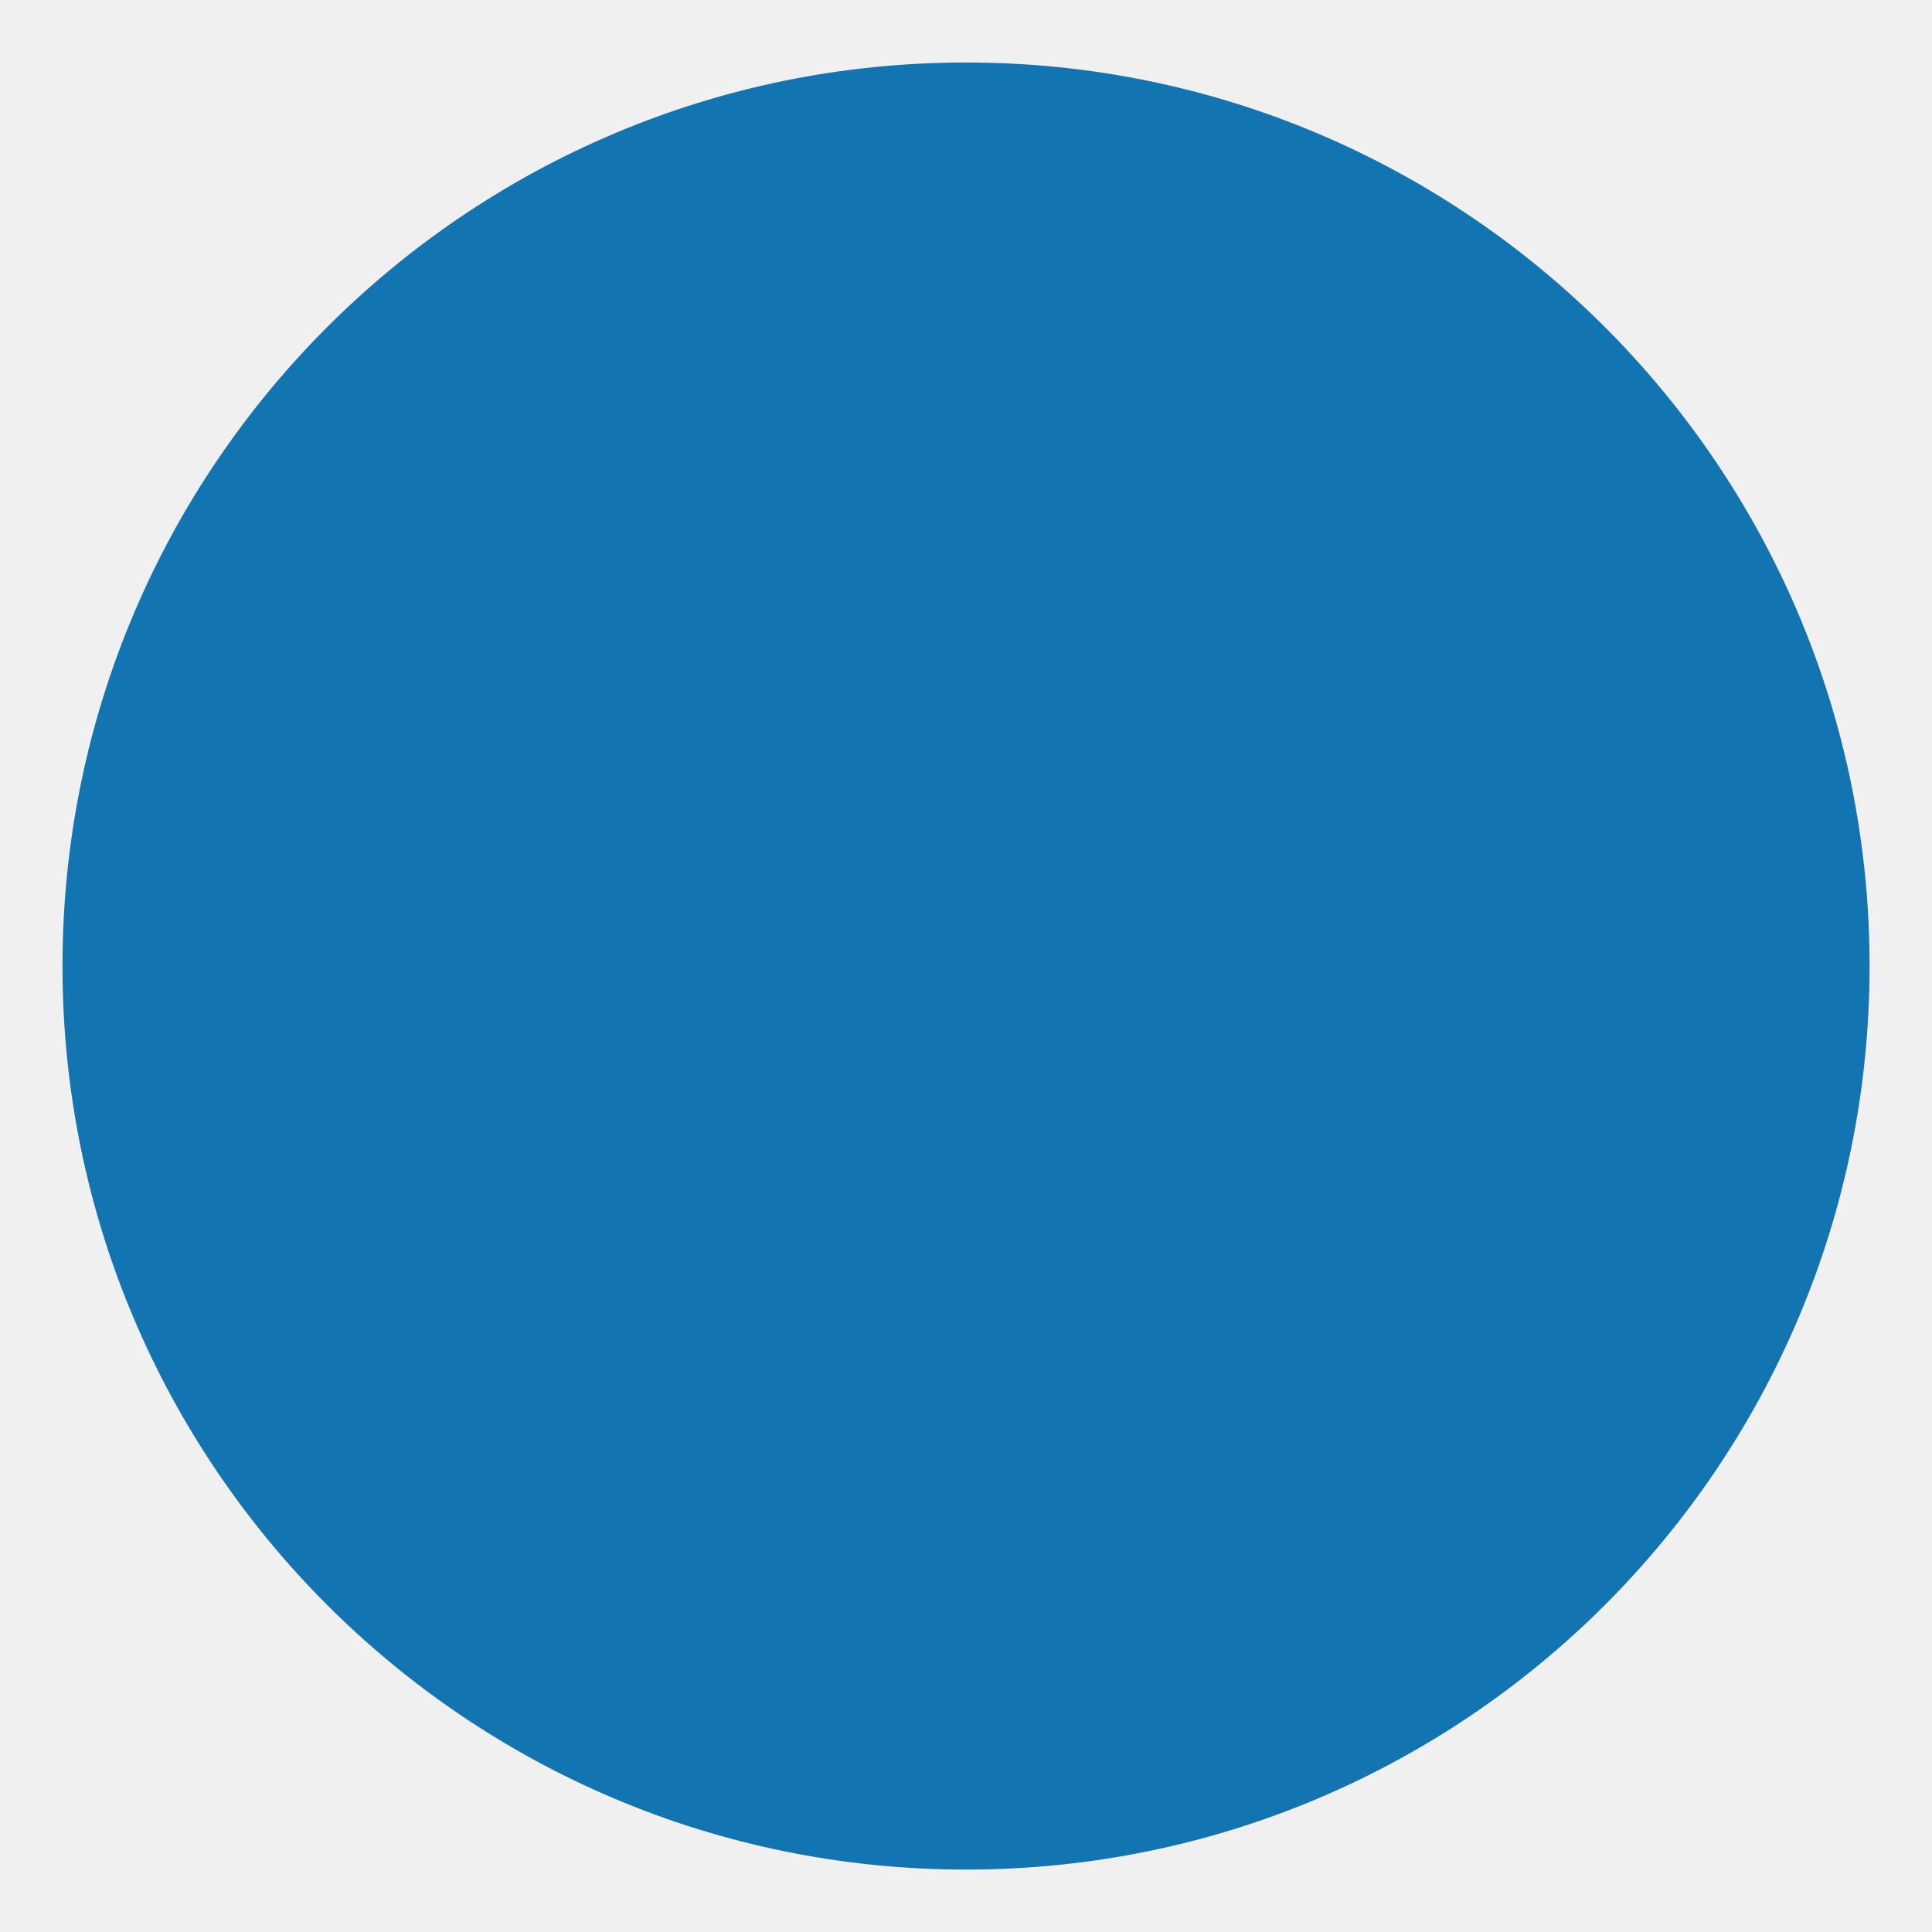
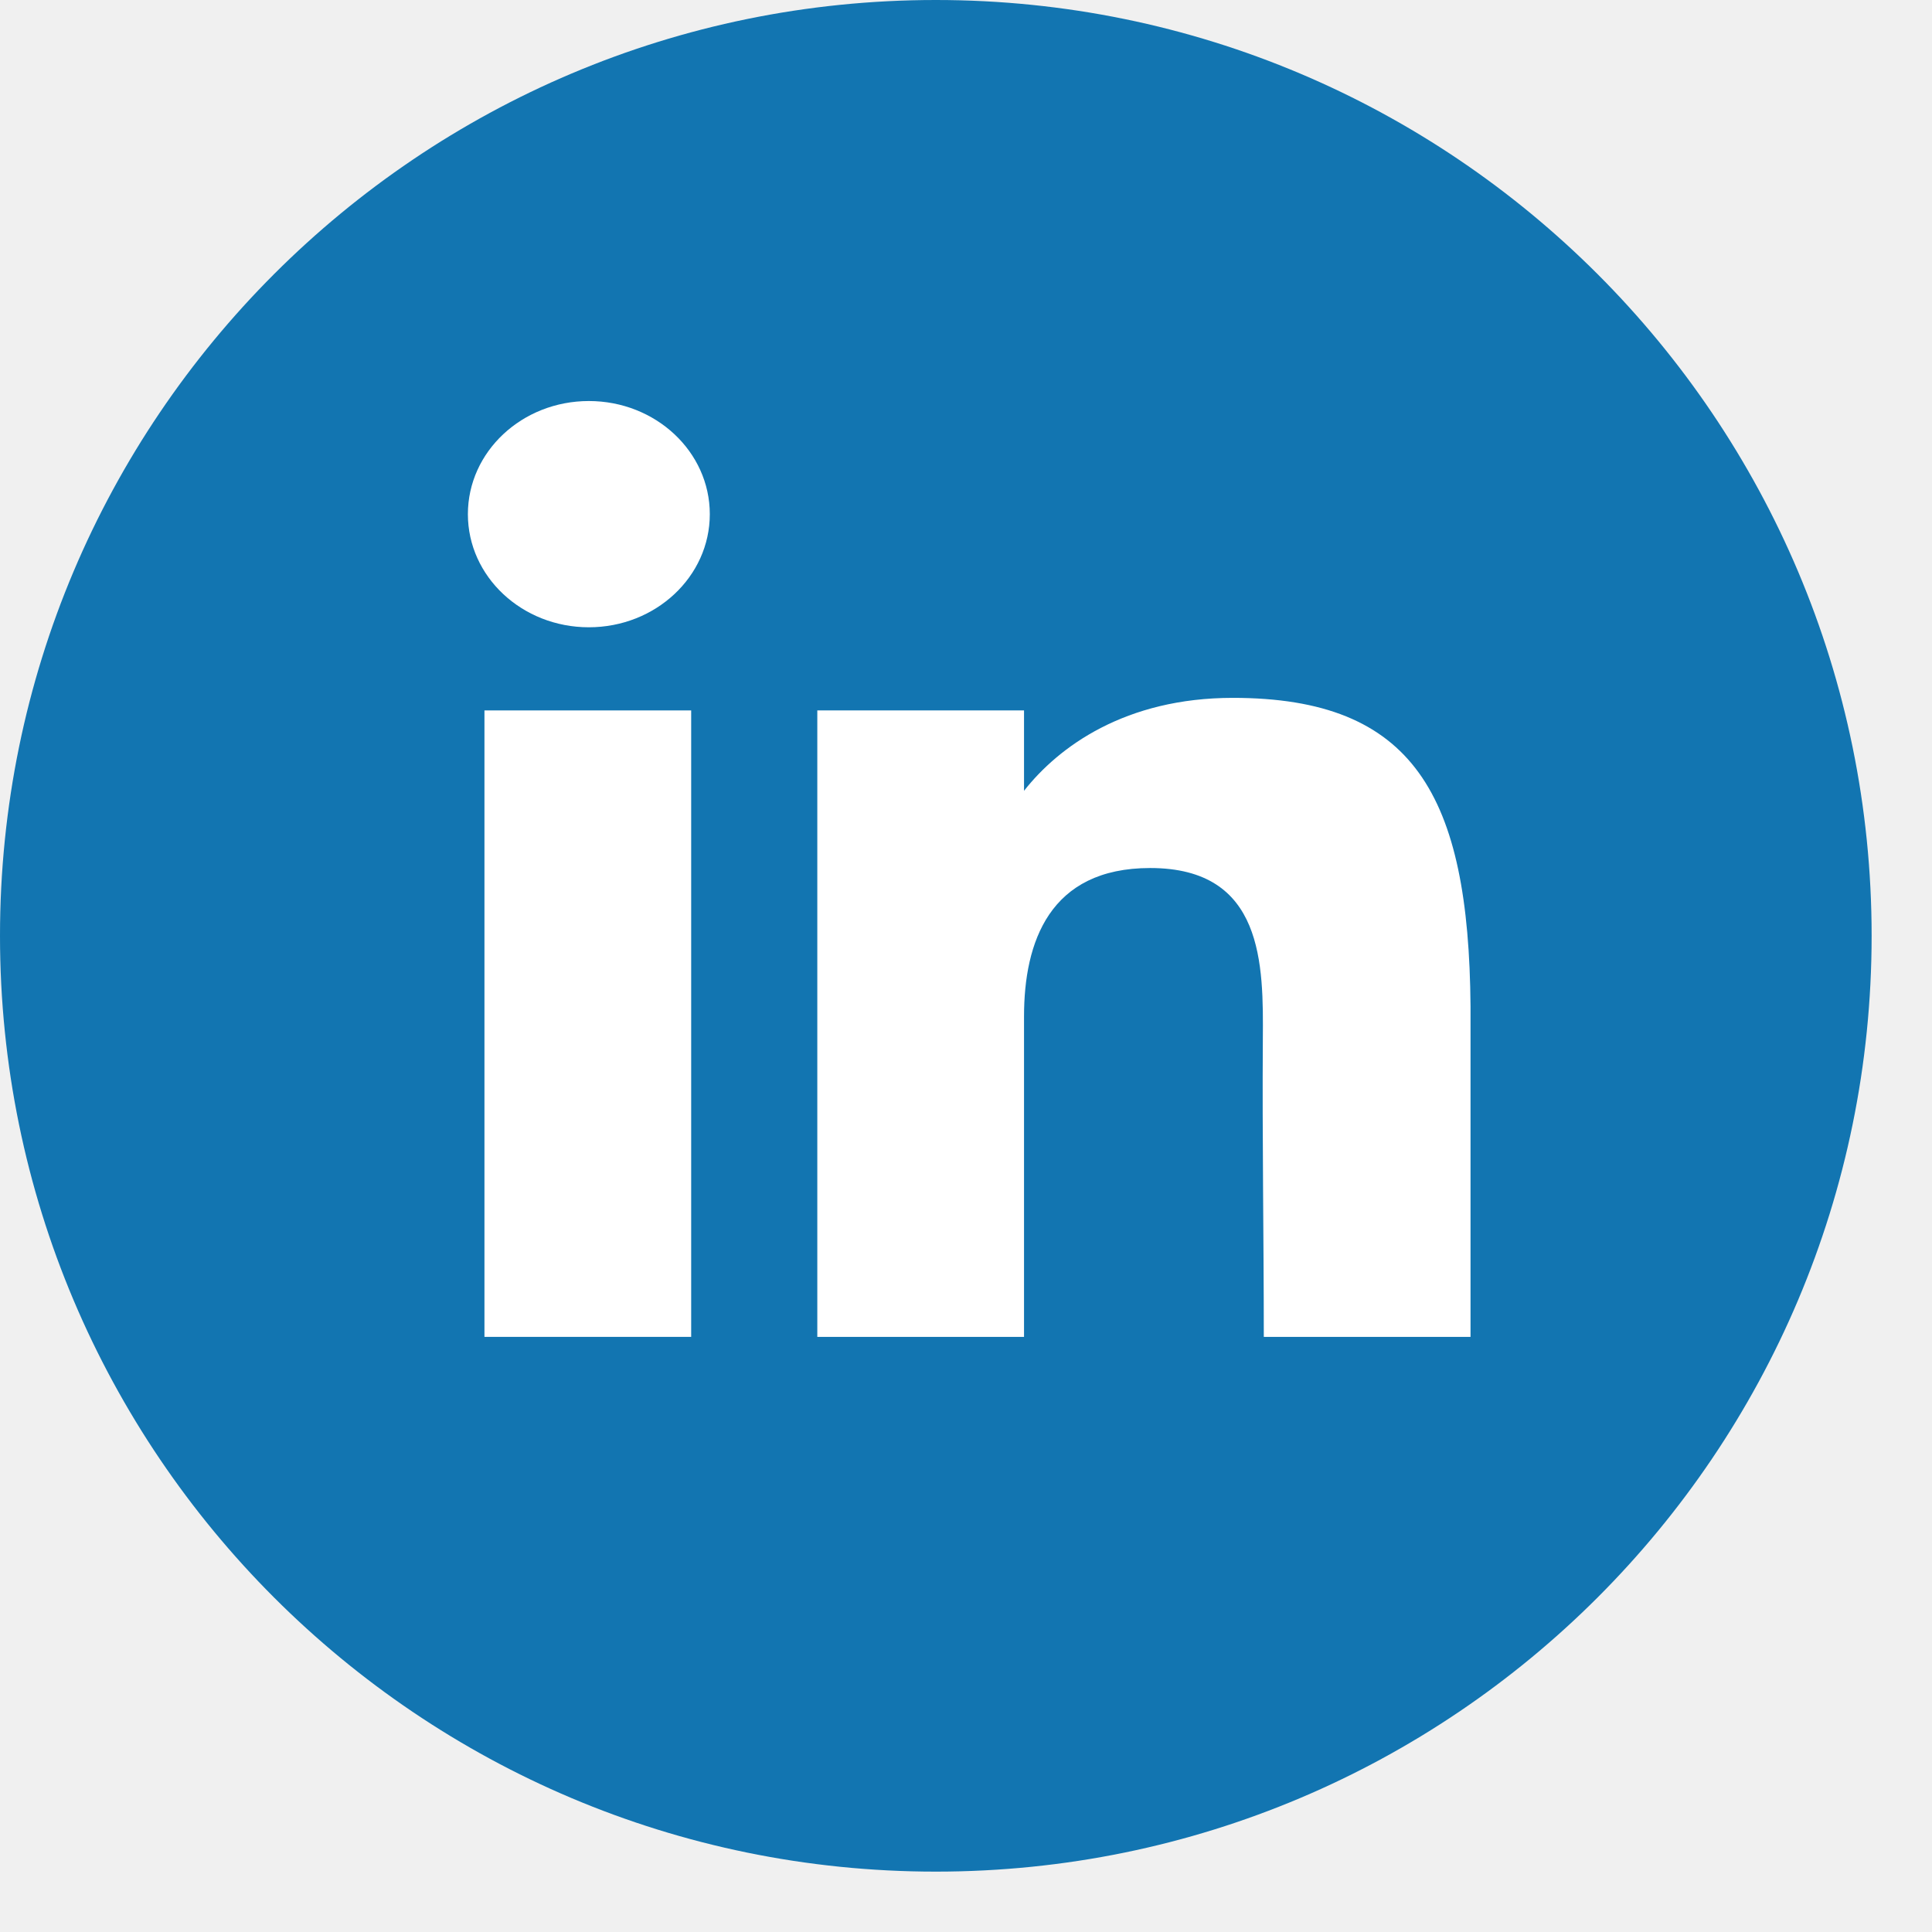
- <svg xmlns="http://www.w3.org/2000/svg" width="29" height="29" viewBox="0 0 29 29" fill="none">
-   <rect x="0.938" y="0.938" width="27.125" height="27.125" rx="13.562" fill="#1275B1" />
+ <svg xmlns="http://www.w3.org/2000/svg" width="28" height="28" viewBox="0 0 28 28" fill="none">
+   <rect width="27.125" height="27.125" rx="13.562" fill="#1275B1" />
+   <path d="M10.287 7.452C10.287 8.357 9.502 9.091 8.534 9.091C7.566 9.091 6.781 8.357 6.781 7.452C6.781 6.546 7.566 5.812 8.534 5.812C9.502 5.812 10.287 6.546 10.287 7.452Z" fill="white" />
+   <path d="M7.021 10.296H10.017V19.375H7.021V10.296Z" fill="white" />
+   <path d="M14.841 10.296H11.845V19.375H14.841C14.841 19.375 14.841 16.517 14.841 14.73C14.841 13.657 15.207 12.58 16.669 12.58C18.32 12.58 18.31 13.983 18.302 15.071C18.292 16.492 18.316 17.943 18.316 19.375H21.312V14.583C21.287 11.524 20.49 10.114 17.867 10.114C16.309 10.114 15.344 10.821 14.841 11.461V10.296Z" fill="white" />
</svg>
